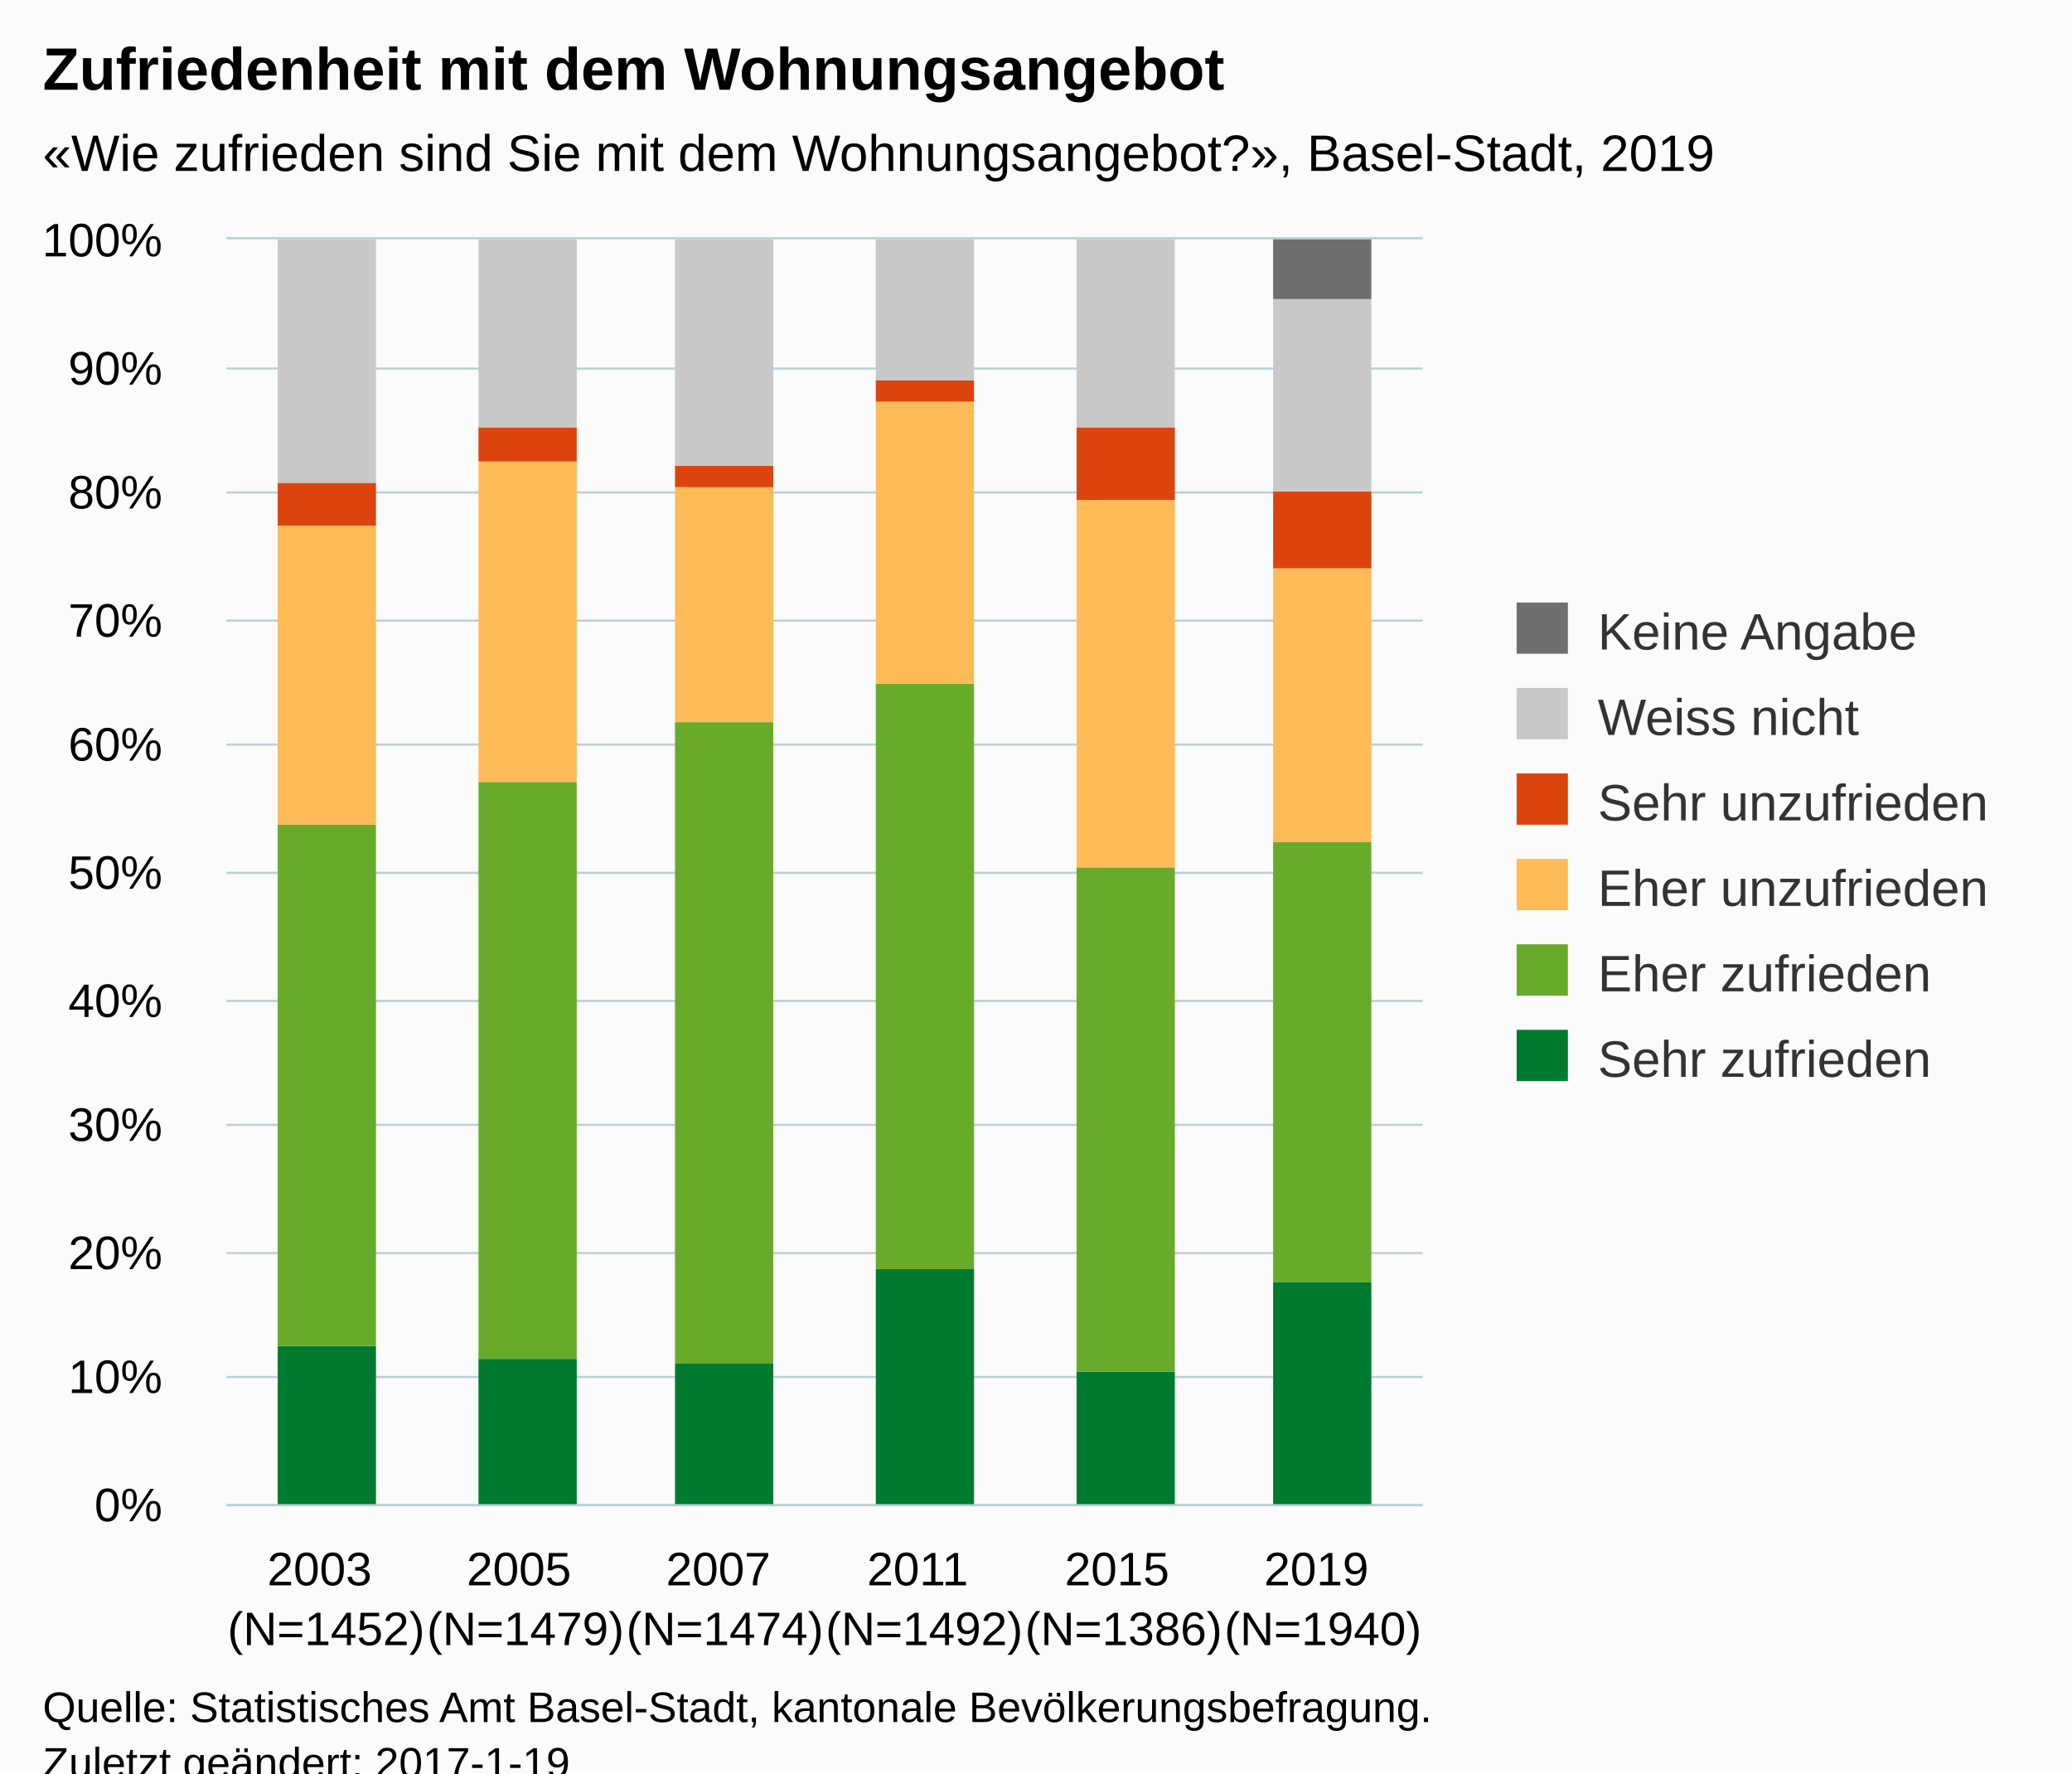
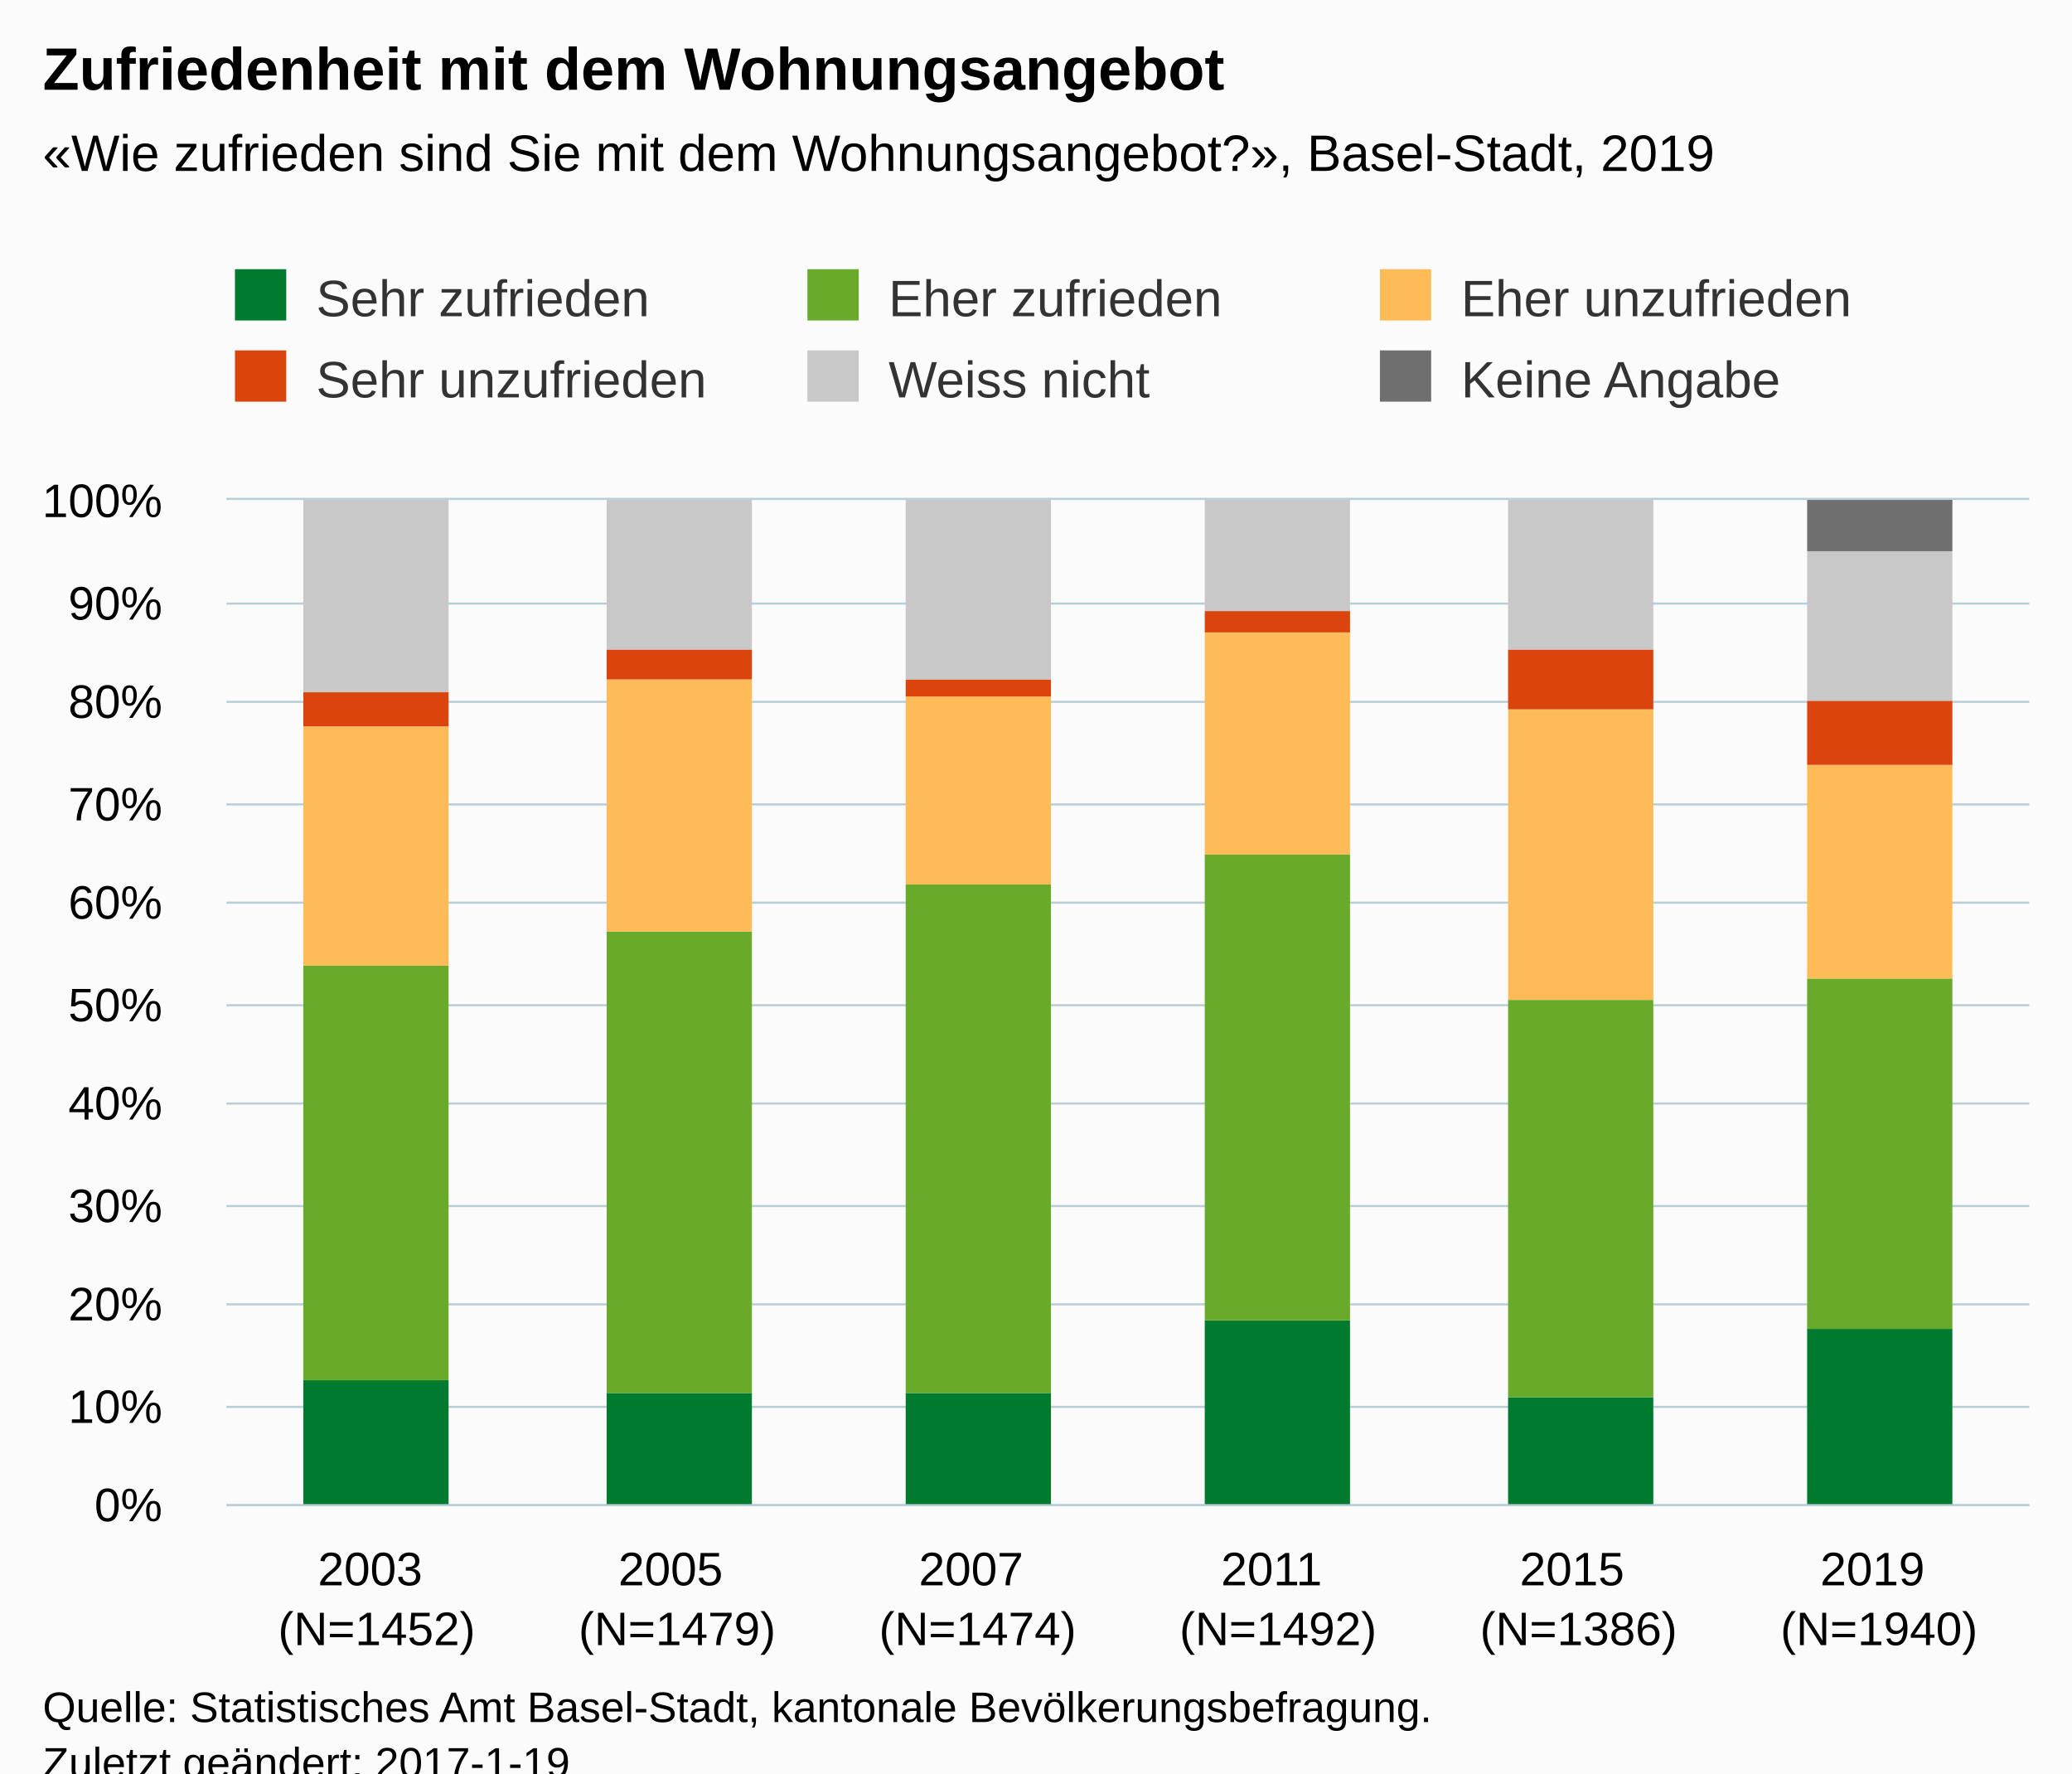
<svg xmlns="http://www.w3.org/2000/svg" version="1.1" class="highcharts-root" style="font-family:Arial;font-size:12px;" viewBox="0 0 485 415">
  <defs>
-     <clipPath id="highcharts-m2vqiig-6">
-       <rect x="0" y="0" width="280" height="296" fill="none" />
+     <clipPath id="highcharts-882mc4q-6">
+       <rect x="0" y="0" width="422" height="235" fill="none" />
    </clipPath>
-     <clipPath id="highcharts-m2vqiig-7">
-       <rect x="0" y="0" width="280" height="296" fill="none" />
+     <clipPath id="highcharts-882mc4q-7">
+       <rect x="0" y="0" width="422" height="235" fill="none" />
    </clipPath>
  </defs>
  <rect fill="#fbfbfb" class="highcharts-background" x="0" y="0" width="485" height="428" rx="0" ry="0" />
-   <rect fill="none" class="highcharts-plot-background" x="53" y="56" width="280" height="296" />
+   <rect fill="none" class="highcharts-plot-background" x="53" y="117" width="422" height="235" />
  <g class="highcharts-pane-group" data-z-index="0" />
  <g class="highcharts-grid highcharts-xaxis-grid " data-z-index="1">
-     <path fill="none" data-z-index="1" class="highcharts-grid-line" d="M 99.5 56 L 99.5 352" opacity="1" />
-     <path fill="none" data-z-index="1" class="highcharts-grid-line" d="M 145.5 56 L 145.5 352" opacity="1" />
-     <path fill="none" data-z-index="1" class="highcharts-grid-line" d="M 192.5 56 L 192.5 352" opacity="1" />
-     <path fill="none" data-z-index="1" class="highcharts-grid-line" d="M 239.5 56 L 239.5 352" opacity="1" />
-     <path fill="none" data-z-index="1" class="highcharts-grid-line" d="M 285.5 56 L 285.5 352" opacity="1" />
-     <path fill="none" data-z-index="1" class="highcharts-grid-line" d="M 332.5 56 L 332.5 352" opacity="1" />
-     <path fill="none" data-z-index="1" class="highcharts-grid-line" d="M 52.5 56 L 52.5 352" opacity="1" />
+     <path fill="none" data-z-index="1" class="highcharts-grid-line" d="M 122.5 117 L 122.5 352" opacity="1" />
+     <path fill="none" data-z-index="1" class="highcharts-grid-line" d="M 193.5 117 L 193.5 352" opacity="1" />
+     <path fill="none" data-z-index="1" class="highcharts-grid-line" d="M 263.5 117 L 263.5 352" opacity="1" />
+     <path fill="none" data-z-index="1" class="highcharts-grid-line" d="M 333.5 117 L 333.5 352" opacity="1" />
+     <path fill="none" data-z-index="1" class="highcharts-grid-line" d="M 404.5 117 L 404.5 352" opacity="1" />
+     <path fill="none" data-z-index="1" class="highcharts-grid-line" d="M 474.5 117 L 474.5 352" opacity="1" />
+     <path fill="none" data-z-index="1" class="highcharts-grid-line" d="M 52.5 117 L 52.5 352" opacity="1" />
  </g>
  <g class="highcharts-grid highcharts-yaxis-grid " data-z-index="1">
-     <path fill="none" stroke="#B9CFD7" stroke-width="0.5" data-z-index="1" class="highcharts-grid-line" d="M 53 352.25 L 333 352.25" opacity="1" />
-     <path fill="none" stroke="#B9CFD7" stroke-width="0.5" data-z-index="1" class="highcharts-grid-line" d="M 53 322.25 L 333 322.25" opacity="1" />
-     <path fill="none" stroke="#B9CFD7" stroke-width="0.5" data-z-index="1" class="highcharts-grid-line" d="M 53 293.25 L 333 293.25" opacity="1" />
-     <path fill="none" stroke="#B9CFD7" stroke-width="0.5" data-z-index="1" class="highcharts-grid-line" d="M 53 263.25 L 333 263.25" opacity="1" />
-     <path fill="none" stroke="#B9CFD7" stroke-width="0.5" data-z-index="1" class="highcharts-grid-line" d="M 53 234.25 L 333 234.25" opacity="1" />
-     <path fill="none" stroke="#B9CFD7" stroke-width="0.5" data-z-index="1" class="highcharts-grid-line" d="M 53 204.25 L 333 204.25" opacity="1" />
-     <path fill="none" stroke="#B9CFD7" stroke-width="0.5" data-z-index="1" class="highcharts-grid-line" d="M 53 174.25 L 333 174.25" opacity="1" />
-     <path fill="none" stroke="#B9CFD7" stroke-width="0.5" data-z-index="1" class="highcharts-grid-line" d="M 53 145.25 L 333 145.25" opacity="1" />
-     <path fill="none" stroke="#B9CFD7" stroke-width="0.5" data-z-index="1" class="highcharts-grid-line" d="M 53 115.25 L 333 115.25" opacity="1" />
-     <path fill="none" stroke="#B9CFD7" stroke-width="0.5" data-z-index="1" class="highcharts-grid-line" d="M 53 86.25 L 333 86.25" opacity="1" />
-     <path fill="none" stroke="#B9CFD7" stroke-width="0.5" data-z-index="1" class="highcharts-grid-line" d="M 53 55.75 L 333 55.75" opacity="1" />
+     <path fill="none" stroke="#B9CFD7" stroke-width="0.5" data-z-index="1" class="highcharts-grid-line" d="M 53 352.25 L 475 352.25" opacity="1" />
+     <path fill="none" stroke="#B9CFD7" stroke-width="0.5" data-z-index="1" class="highcharts-grid-line" d="M 53 329.25 L 475 329.25" opacity="1" />
+     <path fill="none" stroke="#B9CFD7" stroke-width="0.5" data-z-index="1" class="highcharts-grid-line" d="M 53 305.25 L 475 305.25" opacity="1" />
+     <path fill="none" stroke="#B9CFD7" stroke-width="0.5" data-z-index="1" class="highcharts-grid-line" d="M 53 282.25 L 475 282.25" opacity="1" />
+     <path fill="none" stroke="#B9CFD7" stroke-width="0.5" data-z-index="1" class="highcharts-grid-line" d="M 53 258.25 L 475 258.25" opacity="1" />
+     <path fill="none" stroke="#B9CFD7" stroke-width="0.5" data-z-index="1" class="highcharts-grid-line" d="M 53 235.25 L 475 235.25" opacity="1" />
+     <path fill="none" stroke="#B9CFD7" stroke-width="0.5" data-z-index="1" class="highcharts-grid-line" d="M 53 211.25 L 475 211.25" opacity="1" />
+     <path fill="none" stroke="#B9CFD7" stroke-width="0.5" data-z-index="1" class="highcharts-grid-line" d="M 53 188.25 L 475 188.25" opacity="1" />
+     <path fill="none" stroke="#B9CFD7" stroke-width="0.5" data-z-index="1" class="highcharts-grid-line" d="M 53 164.25 L 475 164.25" opacity="1" />
+     <path fill="none" stroke="#B9CFD7" stroke-width="0.5" data-z-index="1" class="highcharts-grid-line" d="M 53 141.25 L 475 141.25" opacity="1" />
+     <path fill="none" stroke="#B9CFD7" stroke-width="0.5" data-z-index="1" class="highcharts-grid-line" d="M 53 116.75 L 475 116.75" opacity="1" />
  </g>
-   <rect fill="none" class="highcharts-plot-border" data-z-index="1" x="53" y="56" width="280" height="296" />
+   <rect fill="none" class="highcharts-plot-border" data-z-index="1" x="53" y="117" width="422" height="235" />
  <g class="highcharts-axis highcharts-xaxis " data-z-index="2">
-     <path fill="none" class="highcharts-axis-line" stroke="#B9CFD7" stroke-width="0.5" data-z-index="7" d="M 53 352.25 L 333 352.25" />
+     <path fill="none" class="highcharts-axis-line" stroke="#B9CFD7" stroke-width="0.5" data-z-index="7" d="M 53 352.25 L 475 352.25" />
  </g>
  <g class="highcharts-axis highcharts-yaxis " data-z-index="2">
-     <path fill="none" class="highcharts-axis-line" data-z-index="7" d="M 53 56 L 53 352" />
+     <path fill="none" class="highcharts-axis-line" data-z-index="7" d="M 53 117 L 53 352" />
  </g>
  <g class="highcharts-series-group" data-z-index="3">
-     <g data-z-index="0.1" class="highcharts-series highcharts-series-0 highcharts-column-series " transform="translate(53,56) scale(1 1)" clip-path="url(#highcharts-m2vqiig-7)">
-       <rect x="12" y="259" width="23" height="38" fill="#007a2f" class="highcharts-point" />
-       <rect x="59" y="262" width="23" height="35" fill="#007a2f" class="highcharts-point" />
-       <rect x="105" y="263" width="23" height="34" fill="#007a2f" class="highcharts-point" />
-       <rect x="152" y="241" width="23" height="56" fill="#007a2f" class="highcharts-point" />
-       <rect x="199" y="265" width="23" height="32" fill="#007a2f" class="highcharts-point" />
-       <rect x="245" y="244" width="23" height="53" fill="#007a2f" class="highcharts-point" />
+     <g data-z-index="0.1" class="highcharts-series highcharts-series-0 highcharts-column-series " transform="translate(53,117) scale(1 1)" clip-path="url(#highcharts-882mc4q-7)">
+       <rect x="18" y="206" width="34" height="30" fill="#007a2f" class="highcharts-point" />
+       <rect x="89" y="209" width="34" height="27" fill="#007a2f" class="highcharts-point" />
+       <rect x="159" y="209" width="34" height="27" fill="#007a2f" class="highcharts-point" />
+       <rect x="229" y="192" width="34" height="44" fill="#007a2f" class="highcharts-point" />
+       <rect x="300" y="210" width="34" height="26" fill="#007a2f" class="highcharts-point" />
+       <rect x="370" y="194" width="34" height="42" fill="#007a2f" class="highcharts-point" />
    </g>
-     <g data-z-index="0.1" class="highcharts-markers highcharts-series-0 highcharts-column-series " transform="translate(53,56) scale(1 1)" clip-path="none" />
-     <g data-z-index="0.1" class="highcharts-series highcharts-series-1 highcharts-column-series " transform="translate(53,56) scale(1 1)" clip-path="url(#highcharts-m2vqiig-7)">
-       <rect x="12" y="137" width="23" height="122" fill="#68ab2b" class="highcharts-point" />
-       <rect x="59" y="127" width="23" height="135" fill="#68ab2b" class="highcharts-point" />
-       <rect x="105" y="113" width="23" height="150" fill="#68ab2b" class="highcharts-point" />
-       <rect x="152" y="104" width="23" height="137" fill="#68ab2b" class="highcharts-point" />
-       <rect x="199" y="147" width="23" height="118" fill="#68ab2b" class="highcharts-point" />
-       <rect x="245" y="141" width="23" height="103" fill="#68ab2b" class="highcharts-point" />
+     <g data-z-index="0.1" class="highcharts-markers highcharts-series-0 highcharts-column-series " transform="translate(53,117) scale(1 1)" clip-path="none" />
+     <g data-z-index="0.1" class="highcharts-series highcharts-series-1 highcharts-column-series " transform="translate(53,117) scale(1 1)" clip-path="url(#highcharts-882mc4q-7)">
+       <rect x="18" y="109" width="34" height="97" fill="#68ab2b" class="highcharts-point" />
+       <rect x="89" y="101" width="34" height="108" fill="#68ab2b" class="highcharts-point" />
+       <rect x="159" y="90" width="34" height="119" fill="#68ab2b" class="highcharts-point" />
+       <rect x="229" y="83" width="34" height="109" fill="#68ab2b" class="highcharts-point" />
+       <rect x="300" y="117" width="34" height="93" fill="#68ab2b" class="highcharts-point" />
+       <rect x="370" y="112" width="34" height="82" fill="#68ab2b" class="highcharts-point" />
    </g>
-     <g data-z-index="0.1" class="highcharts-markers highcharts-series-1 highcharts-column-series " transform="translate(53,56) scale(1 1)" clip-path="none" />
-     <g data-z-index="0.1" class="highcharts-series highcharts-series-2 highcharts-column-series " transform="translate(53,56) scale(1 1)" clip-path="url(#highcharts-m2vqiig-7)">
-       <rect x="12" y="67" width="23" height="70" fill="#ffbb58" class="highcharts-point" />
-       <rect x="59" y="52" width="23" height="75" fill="#ffbb58" class="highcharts-point" />
-       <rect x="105" y="58" width="23" height="55" fill="#ffbb58" class="highcharts-point" />
-       <rect x="152" y="38" width="23" height="66" fill="#ffbb58" class="highcharts-point" />
-       <rect x="199" y="61" width="23" height="86" fill="#ffbb58" class="highcharts-point" />
-       <rect x="245" y="77" width="23" height="64" fill="#ffbb58" class="highcharts-point" />
+     <g data-z-index="0.1" class="highcharts-markers highcharts-series-1 highcharts-column-series " transform="translate(53,117) scale(1 1)" clip-path="none" />
+     <g data-z-index="0.1" class="highcharts-series highcharts-series-2 highcharts-column-series " transform="translate(53,117) scale(1 1)" clip-path="url(#highcharts-882mc4q-7)">
+       <rect x="18" y="53" width="34" height="56" fill="#ffbb58" class="highcharts-point" />
+       <rect x="89" y="42" width="34" height="59" fill="#ffbb58" class="highcharts-point" />
+       <rect x="159" y="46" width="34" height="44" fill="#ffbb58" class="highcharts-point" />
+       <rect x="229" y="31" width="34" height="52" fill="#ffbb58" class="highcharts-point" />
+       <rect x="300" y="49" width="34" height="68" fill="#ffbb58" class="highcharts-point" />
+       <rect x="370" y="62" width="34" height="50" fill="#ffbb58" class="highcharts-point" />
    </g>
-     <g data-z-index="0.1" class="highcharts-markers highcharts-series-2 highcharts-column-series " transform="translate(53,56) scale(1 1)" clip-path="none" />
-     <g data-z-index="0.1" class="highcharts-series highcharts-series-3 highcharts-column-series " transform="translate(53,56) scale(1 1)" clip-path="url(#highcharts-m2vqiig-7)">
-       <rect x="12" y="57" width="23" height="10" fill="#dc440e" class="highcharts-point" />
-       <rect x="59" y="44" width="23" height="8" fill="#dc440e" class="highcharts-point" />
-       <rect x="105" y="53" width="23" height="5" fill="#dc440e" class="highcharts-point" />
-       <rect x="152" y="33" width="23" height="5" fill="#dc440e" class="highcharts-point" />
-       <rect x="199" y="44" width="23" height="17" fill="#dc440e" class="highcharts-point" />
-       <rect x="245" y="59" width="23" height="18" fill="#dc440e" class="highcharts-point" />
+     <g data-z-index="0.1" class="highcharts-markers highcharts-series-2 highcharts-column-series " transform="translate(53,117) scale(1 1)" clip-path="none" />
+     <g data-z-index="0.1" class="highcharts-series highcharts-series-3 highcharts-column-series " transform="translate(53,117) scale(1 1)" clip-path="url(#highcharts-882mc4q-7)">
+       <rect x="18" y="45" width="34" height="8" fill="#dc440e" class="highcharts-point" />
+       <rect x="89" y="35" width="34" height="7" fill="#dc440e" class="highcharts-point" />
+       <rect x="159" y="42" width="34" height="4" fill="#dc440e" class="highcharts-point" />
+       <rect x="229" y="26" width="34" height="5" fill="#dc440e" class="highcharts-point" />
+       <rect x="300" y="35" width="34" height="14" fill="#dc440e" class="highcharts-point" />
+       <rect x="370" y="47" width="34" height="15" fill="#dc440e" class="highcharts-point" />
    </g>
-     <g data-z-index="0.1" class="highcharts-markers highcharts-series-3 highcharts-column-series " transform="translate(53,56) scale(1 1)" clip-path="none" />
-     <g data-z-index="0.1" class="highcharts-series highcharts-series-4 highcharts-column-series " transform="translate(53,56) scale(1 1)" clip-path="url(#highcharts-m2vqiig-7)">
-       <rect x="12" y="0" width="23" height="57" fill="#C8C8C8" class="highcharts-point" />
-       <rect x="59" y="0" width="23" height="44" fill="#C8C8C8" class="highcharts-point" />
-       <rect x="105" y="0" width="23" height="53" fill="#C8C8C8" class="highcharts-point" />
-       <rect x="152" y="0" width="23" height="33" fill="#C8C8C8" class="highcharts-point" />
-       <rect x="199" y="0" width="23" height="44" fill="#C8C8C8" class="highcharts-point" />
-       <rect x="245" y="14" width="23" height="45" fill="#C8C8C8" class="highcharts-point" />
+     <g data-z-index="0.1" class="highcharts-markers highcharts-series-3 highcharts-column-series " transform="translate(53,117) scale(1 1)" clip-path="none" />
+     <g data-z-index="0.1" class="highcharts-series highcharts-series-4 highcharts-column-series " transform="translate(53,117) scale(1 1)" clip-path="url(#highcharts-882mc4q-7)">
+       <rect x="18" y="0" width="34" height="45" fill="#C8C8C8" class="highcharts-point" />
+       <rect x="89" y="0" width="34" height="35" fill="#C8C8C8" class="highcharts-point" />
+       <rect x="159" y="0" width="34" height="42" fill="#C8C8C8" class="highcharts-point" />
+       <rect x="229" y="0" width="34" height="26" fill="#C8C8C8" class="highcharts-point" />
+       <rect x="300" y="0" width="34" height="35" fill="#C8C8C8" class="highcharts-point" />
+       <rect x="370" y="12" width="34" height="35" fill="#C8C8C8" class="highcharts-point" />
    </g>
-     <g data-z-index="0.1" class="highcharts-markers highcharts-series-4 highcharts-column-series " transform="translate(53,56) scale(1 1)" clip-path="none" />
-     <g data-z-index="0.1" class="highcharts-series highcharts-series-5 highcharts-column-series " transform="translate(53,56) scale(1 1)" clip-path="url(#highcharts-m2vqiig-7)">
-       <rect x="12" y="1" width="23" height="0" fill="#6F6F6F" class="highcharts-point" />
-       <rect x="59" y="1" width="23" height="0" fill="#6F6F6F" class="highcharts-point" />
-       <rect x="105" y="1" width="23" height="0" fill="#6F6F6F" class="highcharts-point" />
-       <rect x="152" y="1" width="23" height="0" fill="#6F6F6F" class="highcharts-point" />
-       <rect x="199" y="1" width="23" height="0" fill="#6F6F6F" class="highcharts-point" />
-       <rect x="245" y="0" width="23" height="14" fill="#6F6F6F" class="highcharts-point" />
+     <g data-z-index="0.1" class="highcharts-markers highcharts-series-4 highcharts-column-series " transform="translate(53,117) scale(1 1)" clip-path="none" />
+     <g data-z-index="0.1" class="highcharts-series highcharts-series-5 highcharts-column-series " transform="translate(53,117) scale(1 1)" clip-path="url(#highcharts-882mc4q-7)">
+       <rect x="18" y="1" width="34" height="0" fill="#6F6F6F" class="highcharts-point" />
+       <rect x="89" y="1" width="34" height="0" fill="#6F6F6F" class="highcharts-point" />
+       <rect x="159" y="1" width="34" height="0" fill="#6F6F6F" class="highcharts-point" />
+       <rect x="229" y="1" width="34" height="0" fill="#6F6F6F" class="highcharts-point" />
+       <rect x="300" y="1" width="34" height="0" fill="#6F6F6F" class="highcharts-point" />
+       <rect x="370" y="0" width="34" height="12" fill="#6F6F6F" class="highcharts-point" />
    </g>
-     <g data-z-index="0.1" class="highcharts-markers highcharts-series-5 highcharts-column-series " transform="translate(53,56) scale(1 1)" clip-path="none" />
+     <g data-z-index="0.1" class="highcharts-markers highcharts-series-5 highcharts-column-series " transform="translate(53,117) scale(1 1)" clip-path="none" />
  </g>
  <text x="10" text-anchor="start" class="highcharts-title" data-z-index="4" style="color:#000000;font-size:14px;font-weight:bold;fill:#000000;" y="21">
    <tspan>Zufriedenheit mit dem Wohnungsangebot</tspan>
  </text>
  <text x="10" text-anchor="start" class="highcharts-subtitle" data-z-index="4" style="color:#000000;font-size:12px;fill:#000000;" y="40">
    <tspan>«Wie zufrieden sind Sie mit dem Wohnungsangebot?», Basel-Stadt, 2019</tspan>
  </text>
-   <g class="highcharts-legend" data-z-index="7" transform="translate(345,134)">
-     <rect fill="none" class="highcharts-legend-box" rx="0" ry="0" x="0" y="0" width="130" height="131" visibility="visible" />
+   <g class="highcharts-legend" data-z-index="7" transform="translate(45,56)">
+     <rect fill="none" class="highcharts-legend-box" rx="0" ry="0" x="0" y="0" width="398" height="49" visibility="visible" />
    <g data-z-index="1">
      <g>
-         <g class="highcharts-legend-item highcharts-column-series highcharts-color-undefined highcharts-series-5" data-z-index="1" transform="translate(8,3)">
+         <g class="highcharts-legend-item highcharts-column-series highcharts-color-undefined highcharts-series-0" data-z-index="1" transform="translate(8,3)">
          <text x="21" style="color:#333333;font-size:12px;font-weight:normal;cursor:pointer;fill:#333333;" text-anchor="start" data-z-index="2" y="15">
-             <tspan>Keine Angabe</tspan>
+             <tspan>Sehr zufrieden</tspan>
          </text>
-           <rect x="2" y="4" width="12" height="12" fill="#6F6F6F" class="highcharts-point" data-z-index="3" />
+           <rect x="2" y="4" width="12" height="12" fill="#007a2f" class="highcharts-point" data-z-index="3" />
        </g>
-         <g class="highcharts-legend-item highcharts-column-series highcharts-color-undefined highcharts-series-4" data-z-index="1" transform="translate(8,23)">
+         <g class="highcharts-legend-item highcharts-column-series highcharts-color-undefined highcharts-series-1" data-z-index="1" transform="translate(142,3)">
+           <text x="21" y="15" style="color:#333333;font-size:12px;font-weight:normal;cursor:pointer;fill:#333333;" text-anchor="start" data-z-index="2">
+             <tspan>Eher zufrieden</tspan>
+           </text>
+           <rect x="2" y="4" width="12" height="12" fill="#68ab2b" class="highcharts-point" data-z-index="3" />
+         </g>
+         <g class="highcharts-legend-item highcharts-column-series highcharts-color-undefined highcharts-series-2" data-z-index="1" transform="translate(276,3)">
+           <text x="21" y="15" style="color:#333333;font-size:12px;font-weight:normal;cursor:pointer;fill:#333333;" text-anchor="start" data-z-index="2">
+             <tspan>Eher unzufrieden</tspan>
+           </text>
+           <rect x="2" y="4" width="12" height="12" fill="#ffbb58" class="highcharts-point" data-z-index="3" />
+         </g>
+         <g class="highcharts-legend-item highcharts-column-series highcharts-color-undefined highcharts-series-3" data-z-index="1" transform="translate(8,22)">
+           <text x="21" y="15" style="color:#333333;font-size:12px;font-weight:normal;cursor:pointer;fill:#333333;" text-anchor="start" data-z-index="2">
+             <tspan>Sehr unzufrieden</tspan>
+           </text>
+           <rect x="2" y="4" width="12" height="12" fill="#dc440e" class="highcharts-point" data-z-index="3" />
+         </g>
+         <g class="highcharts-legend-item highcharts-column-series highcharts-color-undefined highcharts-series-4" data-z-index="1" transform="translate(142,22)">
          <text x="21" y="15" style="color:#333333;font-size:12px;font-weight:normal;cursor:pointer;fill:#333333;" text-anchor="start" data-z-index="2">
            <tspan>Weiss nicht</tspan>
          </text>
          <rect x="2" y="4" width="12" height="12" fill="#C8C8C8" class="highcharts-point" data-z-index="3" />
        </g>
-         <g class="highcharts-legend-item highcharts-column-series highcharts-color-undefined highcharts-series-3" data-z-index="1" transform="translate(8,43)">
+         <g class="highcharts-legend-item highcharts-column-series highcharts-color-undefined highcharts-series-5" data-z-index="1" transform="translate(276,22)">
          <text x="21" y="15" style="color:#333333;font-size:12px;font-weight:normal;cursor:pointer;fill:#333333;" text-anchor="start" data-z-index="2">
-             <tspan>Sehr unzufrieden</tspan>
+             <tspan>Keine Angabe</tspan>
          </text>
-           <rect x="2" y="4" width="12" height="12" fill="#dc440e" class="highcharts-point" data-z-index="3" />
-         </g>
-         <g class="highcharts-legend-item highcharts-column-series highcharts-color-undefined highcharts-series-2" data-z-index="1" transform="translate(8,63)">
-           <text x="21" y="15" style="color:#333333;font-size:12px;font-weight:normal;cursor:pointer;fill:#333333;" text-anchor="start" data-z-index="2">
-             <tspan>Eher unzufrieden</tspan>
-           </text>
-           <rect x="2" y="4" width="12" height="12" fill="#ffbb58" class="highcharts-point" data-z-index="3" />
-         </g>
-         <g class="highcharts-legend-item highcharts-column-series highcharts-color-undefined highcharts-series-1" data-z-index="1" transform="translate(8,83)">
-           <text x="21" y="15" style="color:#333333;font-size:12px;font-weight:normal;cursor:pointer;fill:#333333;" text-anchor="start" data-z-index="2">
-             <tspan>Eher zufrieden</tspan>
-           </text>
-           <rect x="2" y="4" width="12" height="12" fill="#68ab2b" class="highcharts-point" data-z-index="3" />
-         </g>
-         <g class="highcharts-legend-item highcharts-column-series highcharts-color-undefined highcharts-series-0" data-z-index="1" transform="translate(8,103)">
-           <text x="21" y="15" style="color:#333333;font-size:12px;font-weight:normal;cursor:pointer;fill:#333333;" text-anchor="start" data-z-index="2">
-             <tspan>Sehr zufrieden</tspan>
-           </text>
-           <rect x="2" y="4" width="12" height="12" fill="#007a2f" class="highcharts-point" data-z-index="3" />
+           <rect x="2" y="4" width="12" height="12" fill="#6F6F6F" class="highcharts-point" data-z-index="3" />
        </g>
      </g>
    </g>
  </g>
  <g class="highcharts-axis-labels highcharts-xaxis-labels " data-z-index="7">
-     <text x="76.333" style="color:#000000;cursor:default;font-size:11px;white-space:nowrap;fill:#000000;" text-anchor="middle" transform="translate(0,0)" y="371" opacity="1">
+     <text x="88.167" style="color:#000000;cursor:default;font-size:11px;white-space:nowrap;fill:#000000;" text-anchor="middle" transform="translate(0,0)" y="371" opacity="1">
      <tspan>2003</tspan>
-       <tspan x="76.333" dy="14">(N=1452)</tspan>
+       <tspan x="88.167" dy="14">(N=1452)</tspan>
    </text>
-     <text x="123" style="color:#000000;cursor:default;font-size:11px;white-space:nowrap;fill:#000000;" text-anchor="middle" transform="translate(0,0)" y="371" opacity="1">
+     <text x="158.5" style="color:#000000;cursor:default;font-size:11px;white-space:nowrap;fill:#000000;" text-anchor="middle" transform="translate(0,0)" y="371" opacity="1">
      <tspan>2005</tspan>
-       <tspan x="123" dy="14">(N=1479)</tspan>
+       <tspan x="158.5" dy="14">(N=1479)</tspan>
    </text>
-     <text x="169.667" style="color:#000000;cursor:default;font-size:11px;white-space:nowrap;fill:#000000;" text-anchor="middle" transform="translate(0,0)" y="371" opacity="1">
+     <text x="228.833" style="color:#000000;cursor:default;font-size:11px;white-space:nowrap;fill:#000000;" text-anchor="middle" transform="translate(0,0)" y="371" opacity="1">
      <tspan>2007</tspan>
-       <tspan x="169.667" dy="14">(N=1474)</tspan>
+       <tspan x="228.833" dy="14">(N=1474)</tspan>
    </text>
-     <text x="216.333" style="color:#000000;cursor:default;font-size:11px;white-space:nowrap;fill:#000000;" text-anchor="middle" transform="translate(0,0)" y="371" opacity="1">
+     <text x="299.167" style="color:#000000;cursor:default;font-size:11px;white-space:nowrap;fill:#000000;" text-anchor="middle" transform="translate(0,0)" y="371" opacity="1">
      <tspan>2011</tspan>
-       <tspan x="216.333" dy="14">(N=1492)</tspan>
+       <tspan x="299.167" dy="14">(N=1492)</tspan>
    </text>
-     <text x="263" style="color:#000000;cursor:default;font-size:11px;white-space:nowrap;fill:#000000;" text-anchor="middle" transform="translate(0,0)" y="371" opacity="1">
+     <text x="369.5" style="color:#000000;cursor:default;font-size:11px;white-space:nowrap;fill:#000000;" text-anchor="middle" transform="translate(0,0)" y="371" opacity="1">
      <tspan>2015</tspan>
-       <tspan x="263" dy="14">(N=1386)</tspan>
+       <tspan x="369.5" dy="14">(N=1386)</tspan>
    </text>
-     <text x="309.667" style="color:#000000;cursor:default;font-size:11px;white-space:nowrap;fill:#000000;" text-anchor="middle" transform="translate(0,0)" y="371" opacity="1">
+     <text x="439.833" style="color:#000000;cursor:default;font-size:11px;white-space:nowrap;fill:#000000;" text-anchor="middle" transform="translate(0,0)" y="371" opacity="1">
      <tspan>2019</tspan>
-       <tspan x="309.667" dy="14">(N=1940)</tspan>
+       <tspan x="439.833" dy="14">(N=1940)</tspan>
    </text>
  </g>
  <g class="highcharts-axis-labels highcharts-yaxis-labels " data-z-index="7">
    <text x="38" style="color:#000000;cursor:default;font-size:11px;white-space:nowrap;fill:#000000;" text-anchor="end" transform="translate(0,0)" y="356" opacity="1">0%</text>
-     <text x="38" style="color:#000000;cursor:default;font-size:11px;white-space:nowrap;fill:#000000;" text-anchor="end" transform="translate(0,0)" y="326" opacity="1">10%</text>
-     <text x="38" style="color:#000000;cursor:default;font-size:11px;white-space:nowrap;fill:#000000;" text-anchor="end" transform="translate(0,0)" y="297" opacity="1">20%</text>
-     <text x="38" style="color:#000000;cursor:default;font-size:11px;white-space:nowrap;fill:#000000;" text-anchor="end" transform="translate(0,0)" y="267" opacity="1">30%</text>
-     <text x="38" style="color:#000000;cursor:default;font-size:11px;white-space:nowrap;fill:#000000;" text-anchor="end" transform="translate(0,0)" y="238" opacity="1">40%</text>
-     <text x="38" style="color:#000000;cursor:default;font-size:11px;white-space:nowrap;fill:#000000;" text-anchor="end" transform="translate(0,0)" y="208" opacity="1">50%</text>
-     <text x="38" style="color:#000000;cursor:default;font-size:11px;white-space:nowrap;fill:#000000;" text-anchor="end" transform="translate(0,0)" y="178" opacity="1">60%</text>
-     <text x="38" style="color:#000000;cursor:default;font-size:11px;white-space:nowrap;fill:#000000;" text-anchor="end" transform="translate(0,0)" y="149" opacity="1">70%</text>
-     <text x="38" style="color:#000000;cursor:default;font-size:11px;white-space:nowrap;fill:#000000;" text-anchor="end" transform="translate(0,0)" y="119" opacity="1">80%</text>
-     <text x="38" style="color:#000000;cursor:default;font-size:11px;white-space:nowrap;fill:#000000;" text-anchor="end" transform="translate(0,0)" y="90" opacity="1">90%</text>
-     <text x="38" style="color:#000000;cursor:default;font-size:11px;white-space:nowrap;fill:#000000;" text-anchor="end" transform="translate(0,0)" y="60" opacity="1">100%</text>
+     <text x="38" style="color:#000000;cursor:default;font-size:11px;white-space:nowrap;fill:#000000;" text-anchor="end" transform="translate(0,0)" y="333" opacity="1">10%</text>
+     <text x="38" style="color:#000000;cursor:default;font-size:11px;white-space:nowrap;fill:#000000;" text-anchor="end" transform="translate(0,0)" y="309" opacity="1">20%</text>
+     <text x="38" style="color:#000000;cursor:default;font-size:11px;white-space:nowrap;fill:#000000;" text-anchor="end" transform="translate(0,0)" y="286" opacity="1">30%</text>
+     <text x="38" style="color:#000000;cursor:default;font-size:11px;white-space:nowrap;fill:#000000;" text-anchor="end" transform="translate(0,0)" y="262" opacity="1">40%</text>
+     <text x="38" style="color:#000000;cursor:default;font-size:11px;white-space:nowrap;fill:#000000;" text-anchor="end" transform="translate(0,0)" y="239" opacity="1">50%</text>
+     <text x="38" style="color:#000000;cursor:default;font-size:11px;white-space:nowrap;fill:#000000;" text-anchor="end" transform="translate(0,0)" y="215" opacity="1">60%</text>
+     <text x="38" style="color:#000000;cursor:default;font-size:11px;white-space:nowrap;fill:#000000;" text-anchor="end" transform="translate(0,0)" y="192" opacity="1">70%</text>
+     <text x="38" style="color:#000000;cursor:default;font-size:11px;white-space:nowrap;fill:#000000;" text-anchor="end" transform="translate(0,0)" y="168" opacity="1">80%</text>
+     <text x="38" style="color:#000000;cursor:default;font-size:11px;white-space:nowrap;fill:#000000;" text-anchor="end" transform="translate(0,0)" y="145" opacity="1">90%</text>
+     <text x="38" style="color:#000000;cursor:default;font-size:11px;white-space:nowrap;fill:#000000;" text-anchor="end" transform="translate(0,0)" y="121" opacity="1">100%</text>
  </g>
  <text x="10" class="highcharts-credits" text-anchor="start" data-z-index="8" style="cursor:default;color:#000000;font-size:10px;fill:#000000;" y="403">
    <tspan>Quelle: Statistisches Amt Basel-Stadt, kantonale Bevölkerungsbefragung.</tspan>
    <tspan x="10" dy="13">Zuletzt geändert: 2017-1-19</tspan>
  </text>
</svg>
